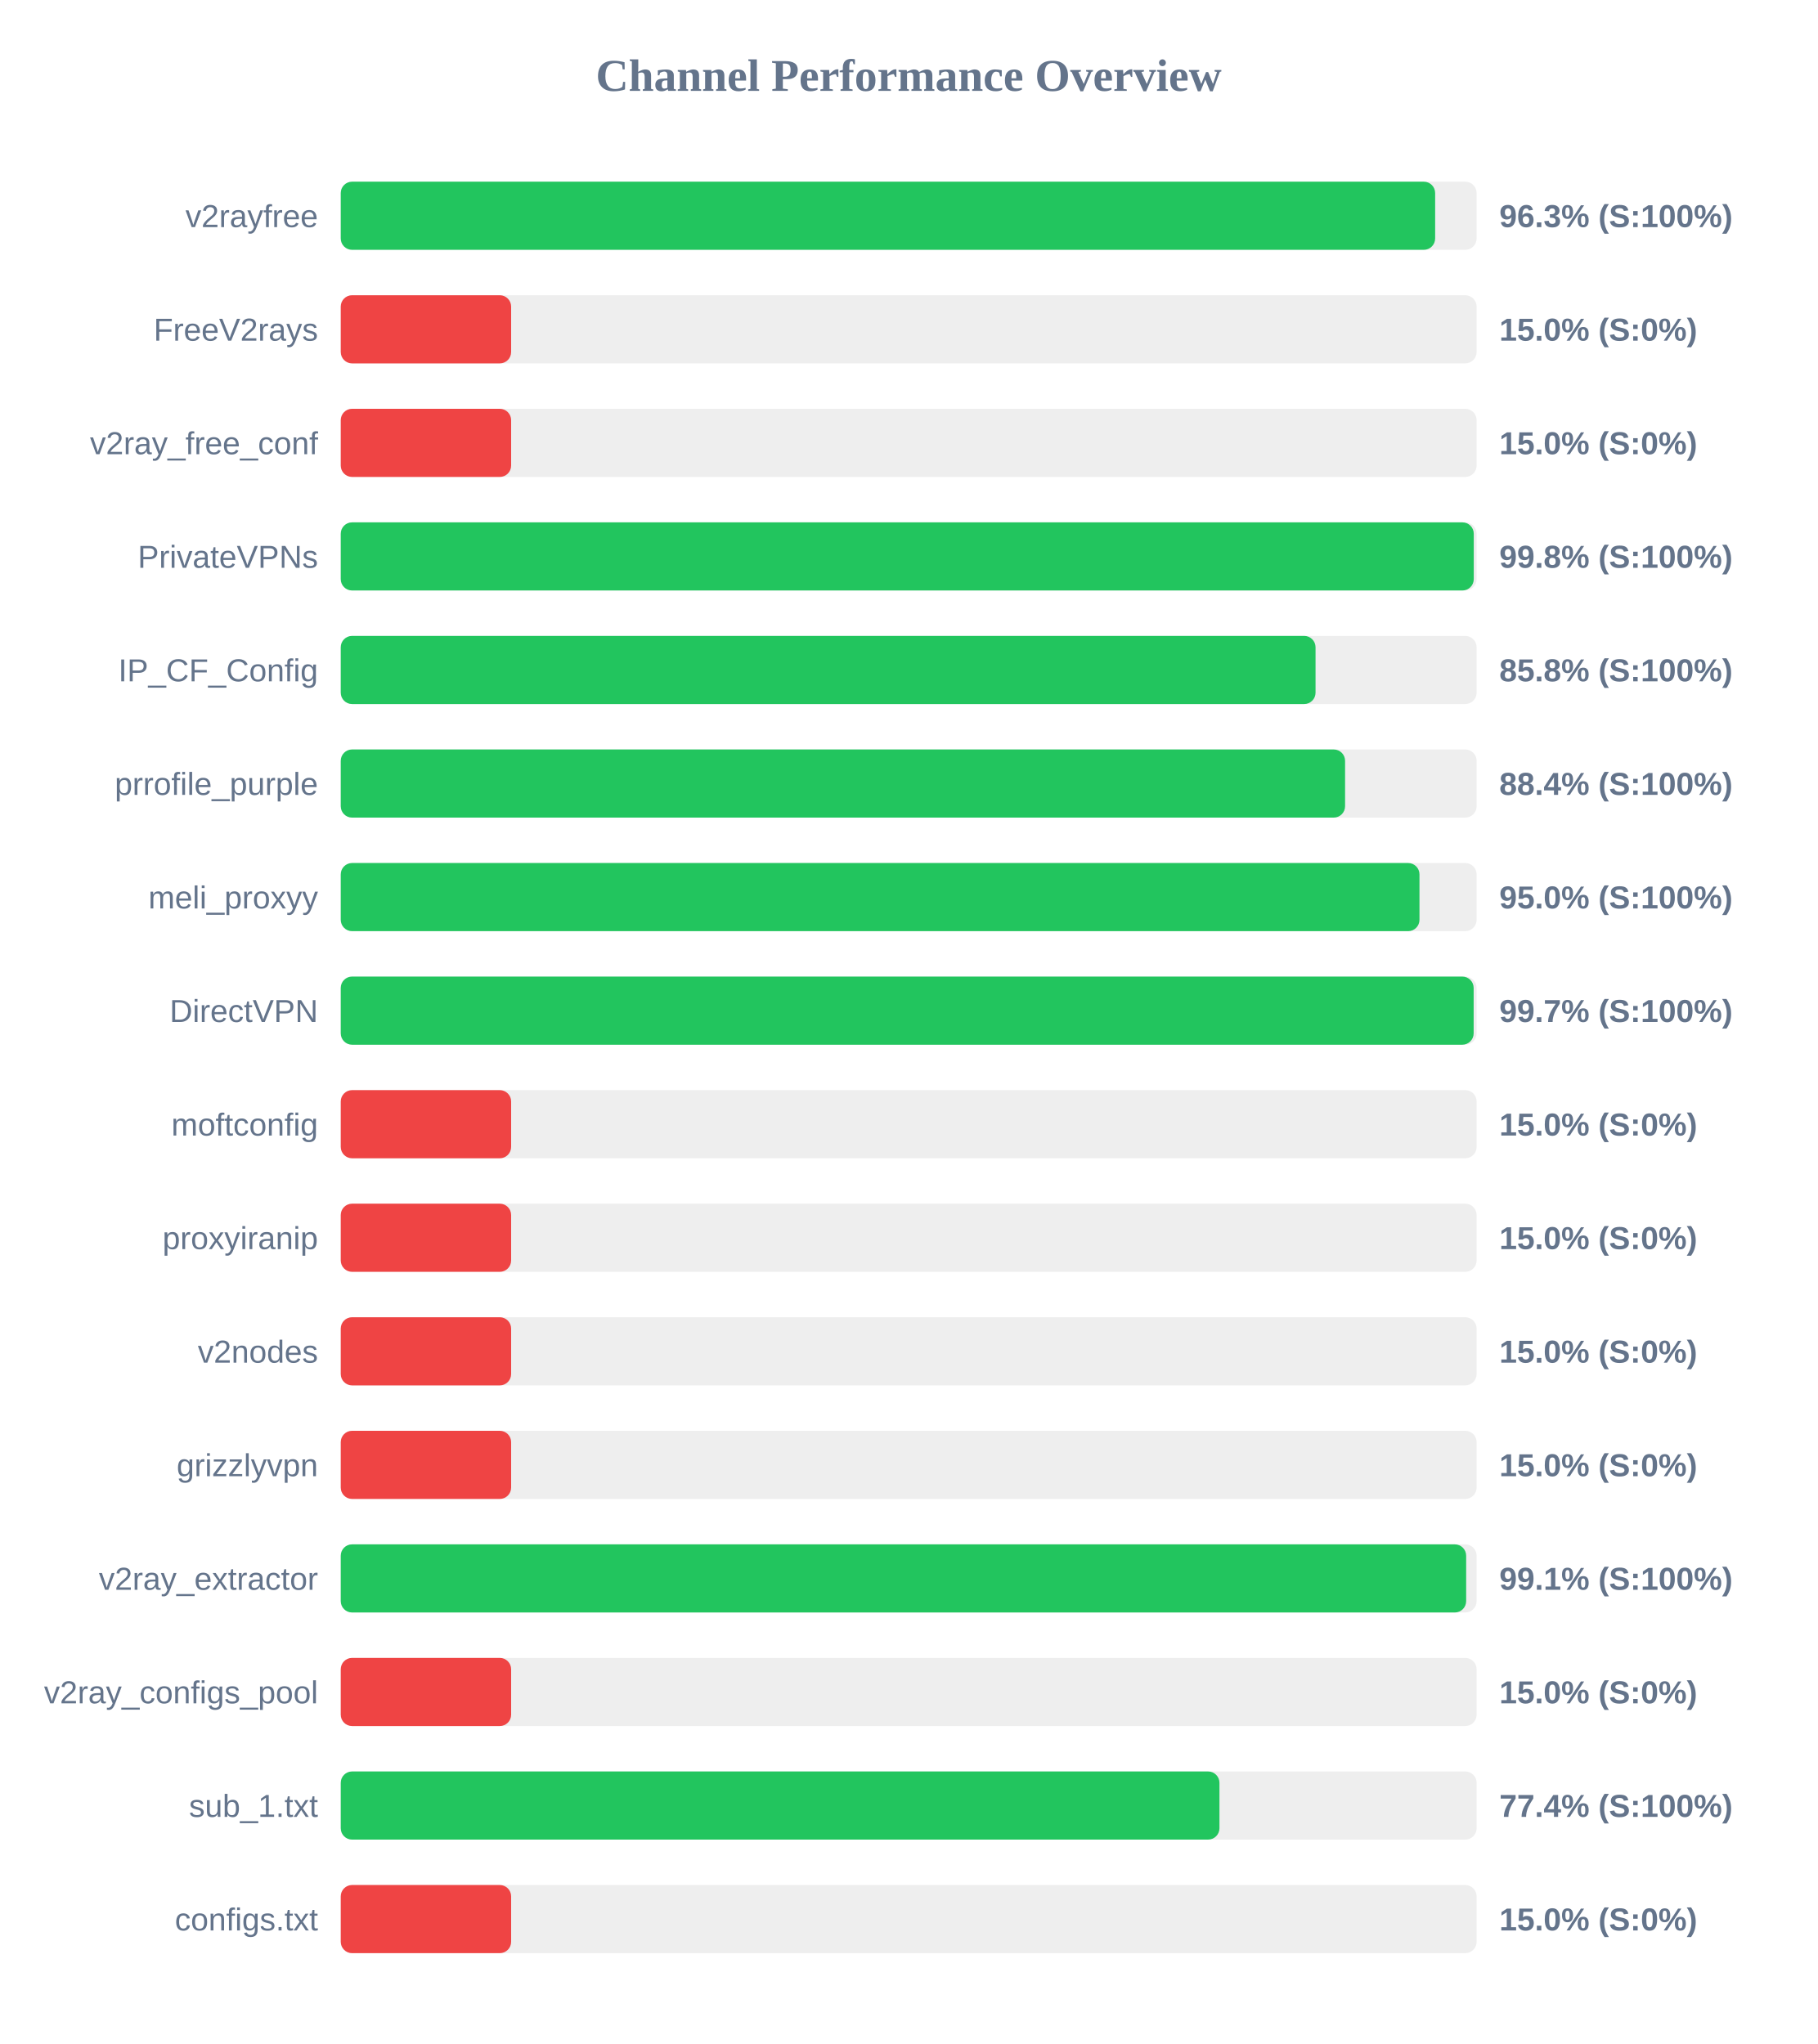
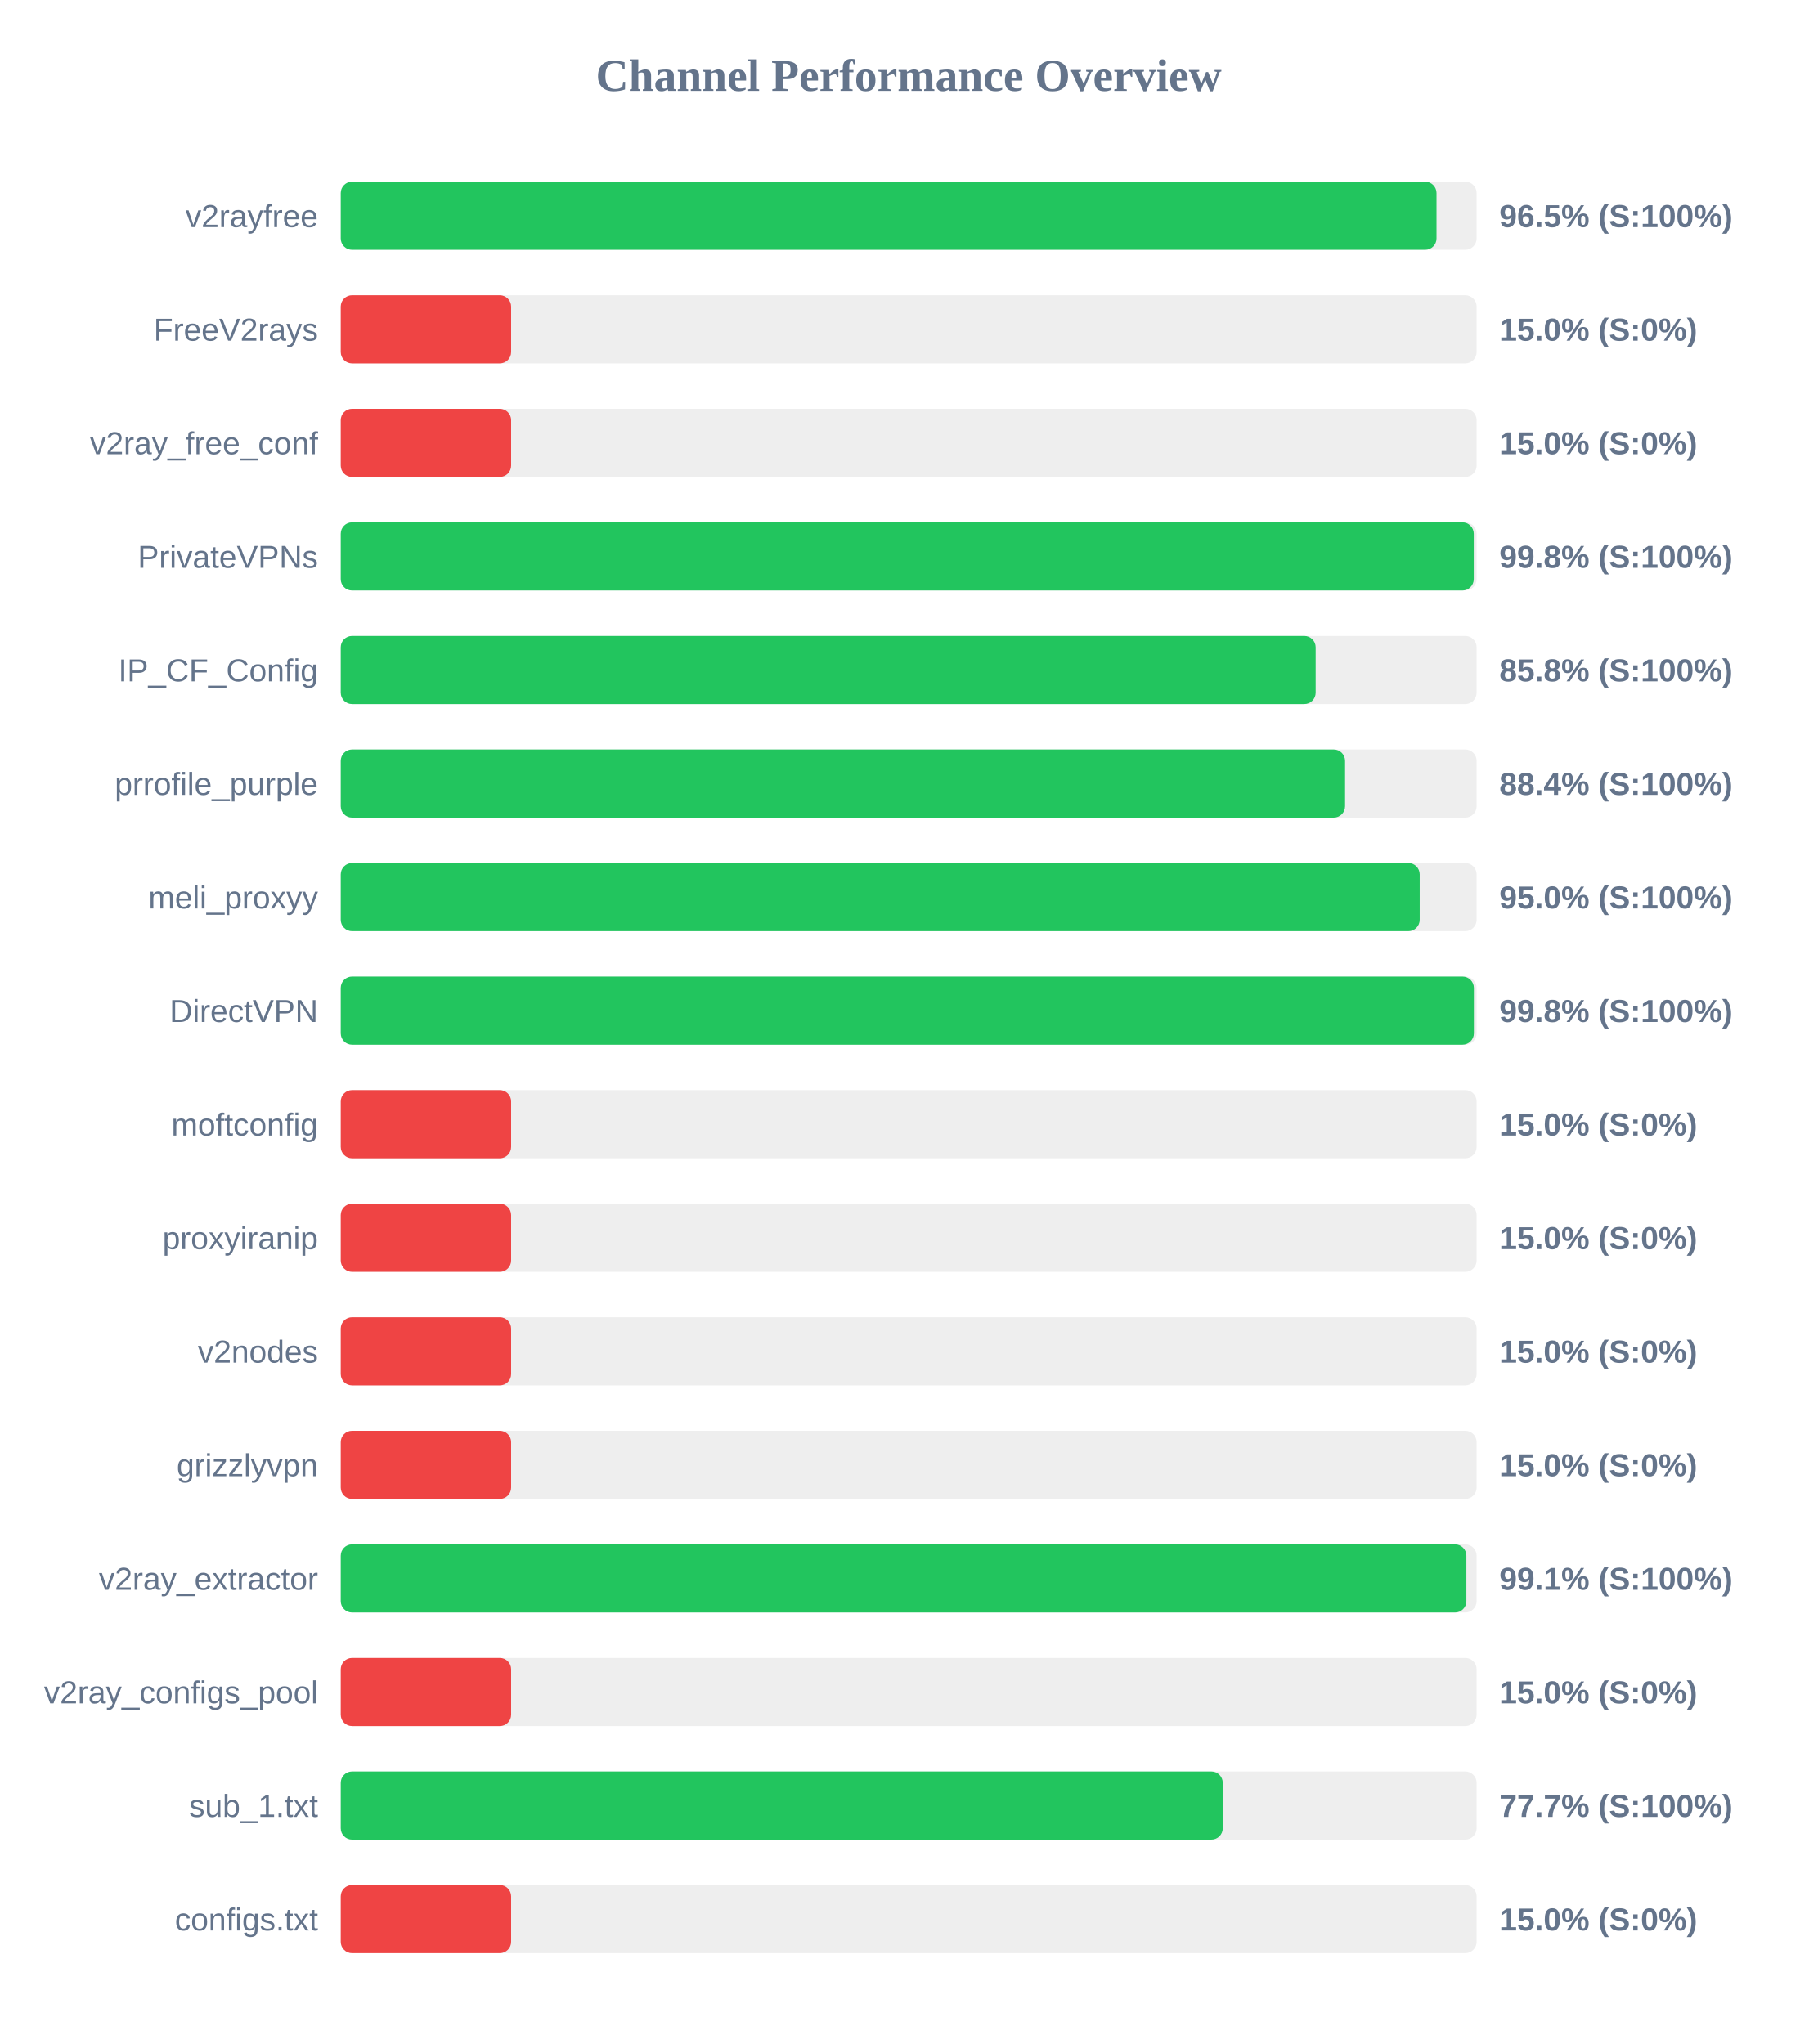
<svg xmlns="http://www.w3.org/2000/svg" width="800" height="900" version="1.1">
  <style>
        .row { font: 14px Arial; fill: #64748b; }
        .score { font: bold 14px Arial; fill: #64748b; }
    </style>
  <text x="400" y="40" text-anchor="middle" font-size="20px" font-weight="bold" fill="#64748b">Channel Performance Overview</text>
  <rect x="150" y="80" width="500" height="30" fill="#eee" rx="5" />
-   <rect x="150" y="80" width="481.75" height="30" fill="#22c55e" rx="5" />
+   <rect x="150" y="80" width="482.35" height="30" fill="#22c55e" rx="5" />
  <text x="140" y="100" text-anchor="end" class="row">v2rayfree</text>
-   <text x="660" y="100" text-anchor="start" class="score">96.3% (S:100%)</text>
+   <text x="660" y="100" text-anchor="start" class="score">96.5% (S:100%)</text>
  <rect x="150" y="130" width="500" height="30" fill="#eee" rx="5" />
  <rect x="150" y="130" width="75.0" height="30" fill="#ef4444" rx="5" />
  <text x="140" y="150" text-anchor="end" class="row">FreeV2rays</text>
  <text x="660" y="150" text-anchor="start" class="score">15.0% (S:0%)</text>
  <rect x="150" y="180" width="500" height="30" fill="#eee" rx="5" />
  <rect x="150" y="180" width="75.0" height="30" fill="#ef4444" rx="5" />
  <text x="140" y="200" text-anchor="end" class="row">v2ray_free_conf</text>
  <text x="660" y="200" text-anchor="start" class="score">15.0% (S:0%)</text>
  <rect x="150" y="230" width="500" height="30" fill="#eee" rx="5" />
  <rect x="150" y="230" width="498.75" height="30" fill="#22c55e" rx="5" />
  <text x="140" y="250" text-anchor="end" class="row">PrivateVPNs</text>
  <text x="660" y="250" text-anchor="start" class="score">99.8% (S:100%)</text>
  <rect x="150" y="280" width="500" height="30" fill="#eee" rx="5" />
-   <rect x="150" y="280" width="429.1" height="30" fill="#22c55e" rx="5" />
+   <rect x="150" y="280" width="429.15" height="30" fill="#22c55e" rx="5" />
  <text x="140" y="300" text-anchor="end" class="row">IP_CF_Config</text>
  <text x="660" y="300" text-anchor="start" class="score">85.8% (S:100%)</text>
  <rect x="150" y="330" width="500" height="30" fill="#eee" rx="5" />
  <rect x="150" y="330" width="442.1" height="30" fill="#22c55e" rx="5" />
  <text x="140" y="350" text-anchor="end" class="row">prrofile_purple</text>
  <text x="660" y="350" text-anchor="start" class="score">88.4% (S:100%)</text>
  <rect x="150" y="380" width="500" height="30" fill="#eee" rx="5" />
-   <rect x="150" y="380" width="474.85" height="30" fill="#22c55e" rx="5" />
+   <rect x="150" y="380" width="474.95" height="30" fill="#22c55e" rx="5" />
  <text x="140" y="400" text-anchor="end" class="row">meli_proxyy</text>
  <text x="660" y="400" text-anchor="start" class="score">95.0% (S:100%)</text>
  <rect x="150" y="430" width="500" height="30" fill="#eee" rx="5" />
-   <rect x="150" y="430" width="498.7" height="30" fill="#22c55e" rx="5" />
+   <rect x="150" y="430" width="498.8" height="30" fill="#22c55e" rx="5" />
  <text x="140" y="450" text-anchor="end" class="row">DirectVPN</text>
-   <text x="660" y="450" text-anchor="start" class="score">99.7% (S:100%)</text>
+   <text x="660" y="450" text-anchor="start" class="score">99.8% (S:100%)</text>
  <rect x="150" y="480" width="500" height="30" fill="#eee" rx="5" />
  <rect x="150" y="480" width="75.0" height="30" fill="#ef4444" rx="5" />
  <text x="140" y="500" text-anchor="end" class="row">moftconfig</text>
  <text x="660" y="500" text-anchor="start" class="score">15.0% (S:0%)</text>
  <rect x="150" y="530" width="500" height="30" fill="#eee" rx="5" />
  <rect x="150" y="530" width="75.0" height="30" fill="#ef4444" rx="5" />
  <text x="140" y="550" text-anchor="end" class="row">proxyiranip</text>
  <text x="660" y="550" text-anchor="start" class="score">15.0% (S:0%)</text>
  <rect x="150" y="580" width="500" height="30" fill="#eee" rx="5" />
  <rect x="150" y="580" width="75.0" height="30" fill="#ef4444" rx="5" />
  <text x="140" y="600" text-anchor="end" class="row">v2nodes</text>
  <text x="660" y="600" text-anchor="start" class="score">15.0% (S:0%)</text>
  <rect x="150" y="630" width="500" height="30" fill="#eee" rx="5" />
  <rect x="150" y="630" width="75.0" height="30" fill="#ef4444" rx="5" />
  <text x="140" y="650" text-anchor="end" class="row">grizzlyvpn</text>
  <text x="660" y="650" text-anchor="start" class="score">15.0% (S:0%)</text>
  <rect x="150" y="680" width="500" height="30" fill="#eee" rx="5" />
-   <rect x="150" y="680" width="495.4" height="30" fill="#22c55e" rx="5" />
+   <rect x="150" y="680" width="495.5" height="30" fill="#22c55e" rx="5" />
  <text x="140" y="700" text-anchor="end" class="row">v2ray_extractor</text>
  <text x="660" y="700" text-anchor="start" class="score">99.1% (S:100%)</text>
  <rect x="150" y="730" width="500" height="30" fill="#eee" rx="5" />
  <rect x="150" y="730" width="75.0" height="30" fill="#ef4444" rx="5" />
  <text x="140" y="750" text-anchor="end" class="row">v2ray_configs_pool</text>
  <text x="660" y="750" text-anchor="start" class="score">15.0% (S:0%)</text>
  <rect x="150" y="780" width="500" height="30" fill="#eee" rx="5" />
-   <rect x="150" y="780" width="386.8" height="30" fill="#22c55e" rx="5" />
+   <rect x="150" y="780" width="388.25" height="30" fill="#22c55e" rx="5" />
  <text x="140" y="800" text-anchor="end" class="row">sub_1.txt</text>
-   <text x="660" y="800" text-anchor="start" class="score">77.4% (S:100%)</text>
+   <text x="660" y="800" text-anchor="start" class="score">77.7% (S:100%)</text>
  <rect x="150" y="830" width="500" height="30" fill="#eee" rx="5" />
  <rect x="150" y="830" width="75.0" height="30" fill="#ef4444" rx="5" />
  <text x="140" y="850" text-anchor="end" class="row">configs.txt</text>
  <text x="660" y="850" text-anchor="start" class="score">15.0% (S:0%)</text>
</svg>
